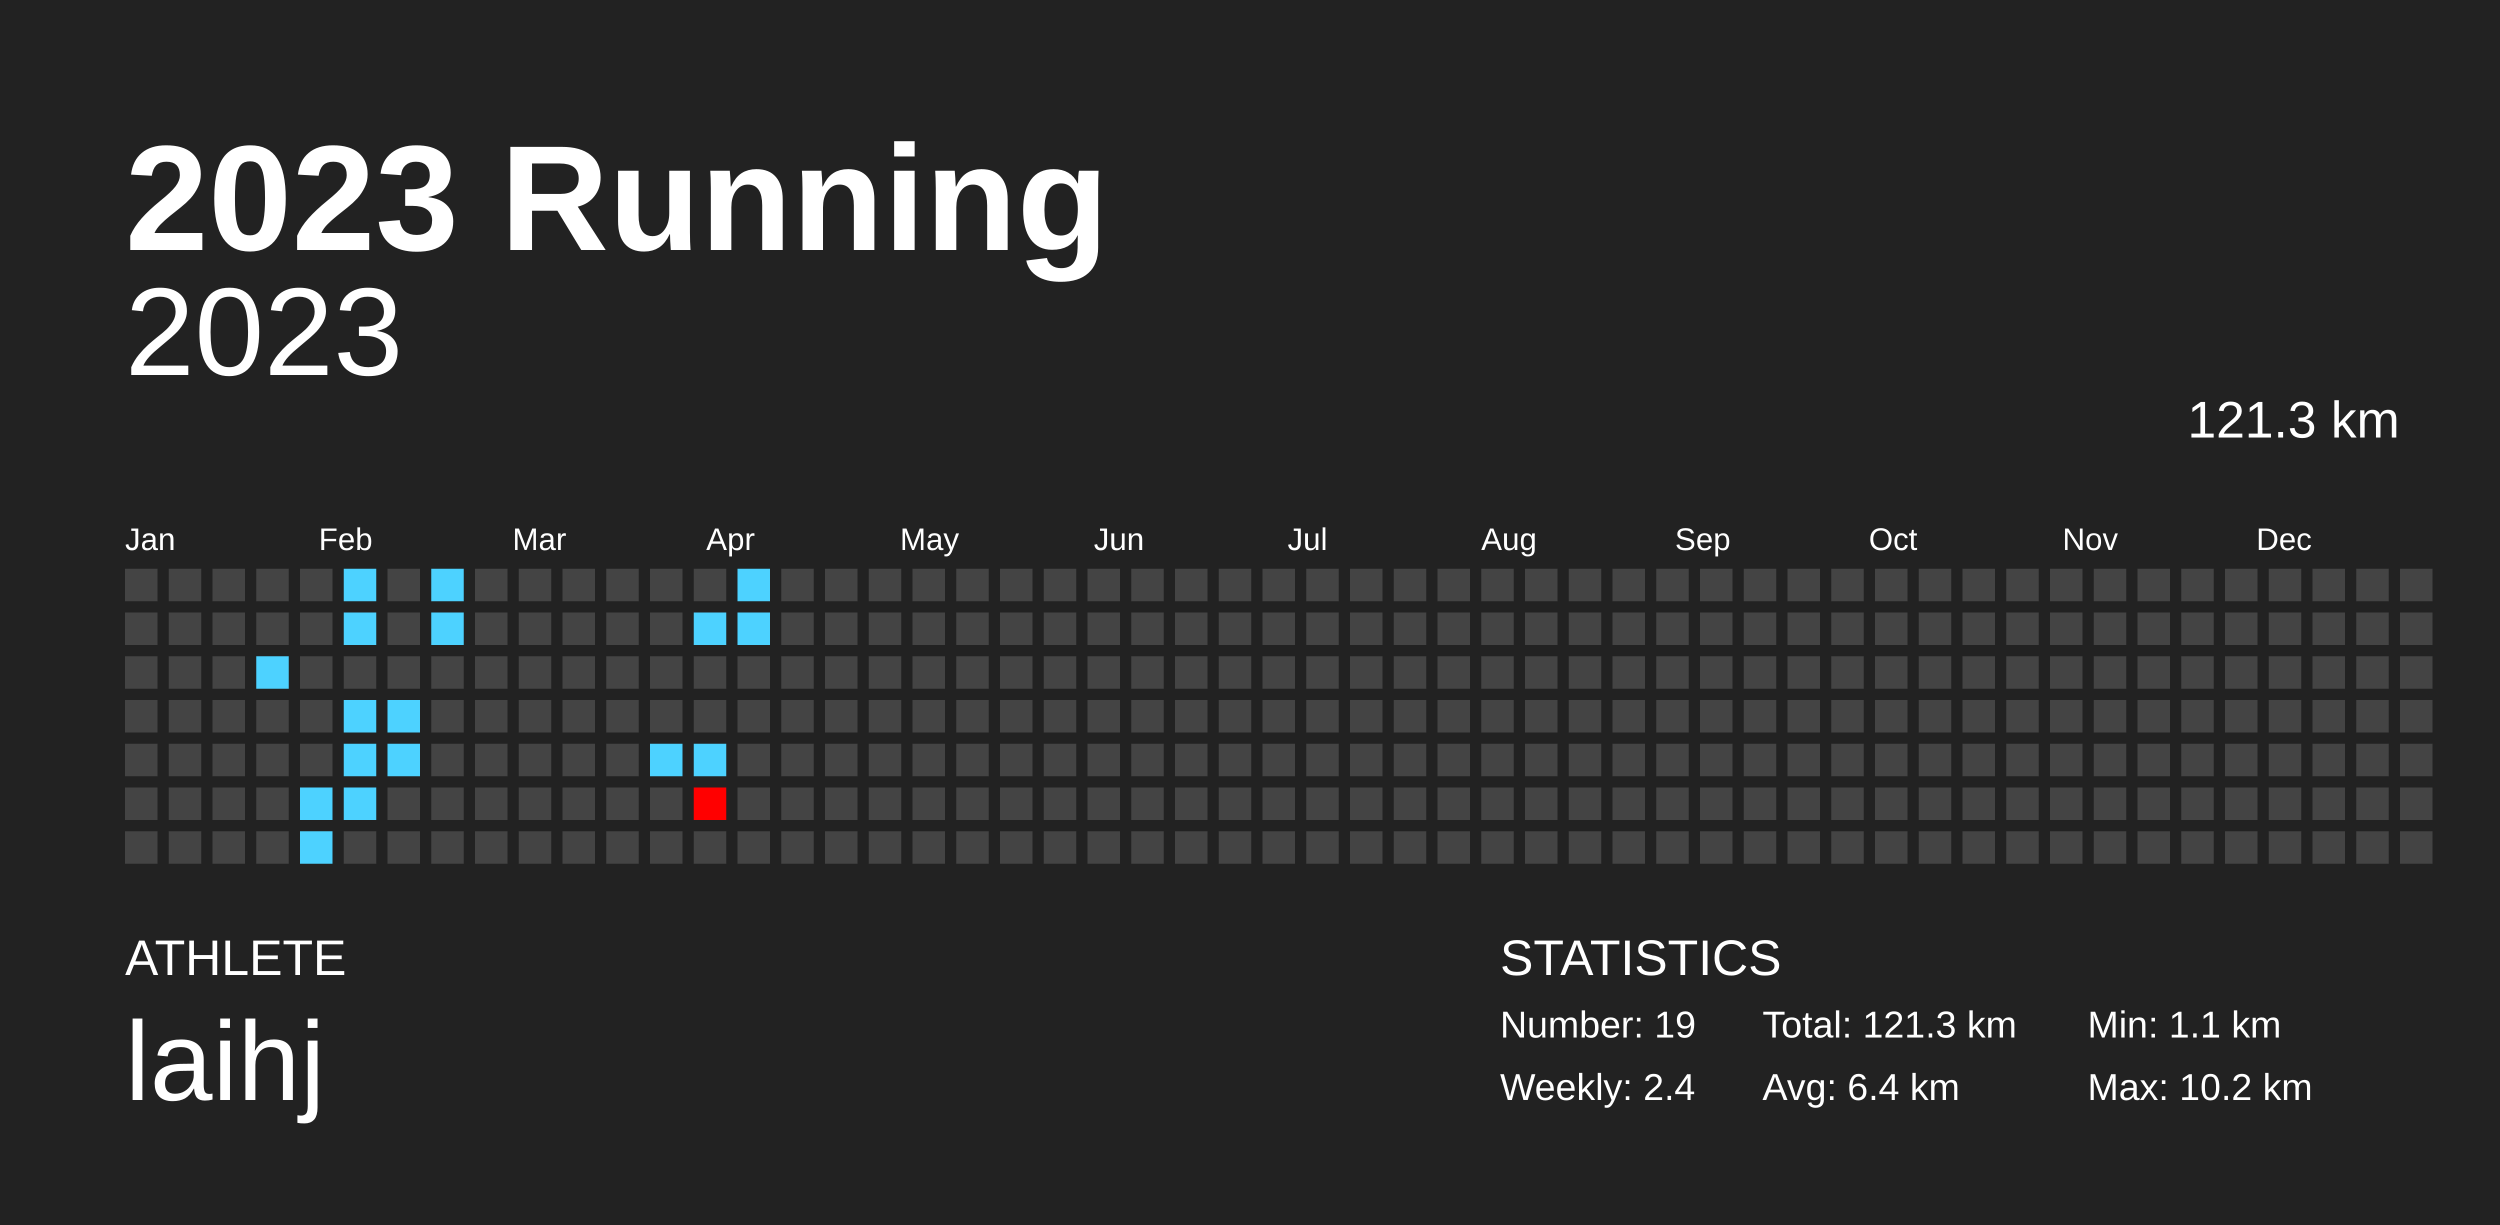
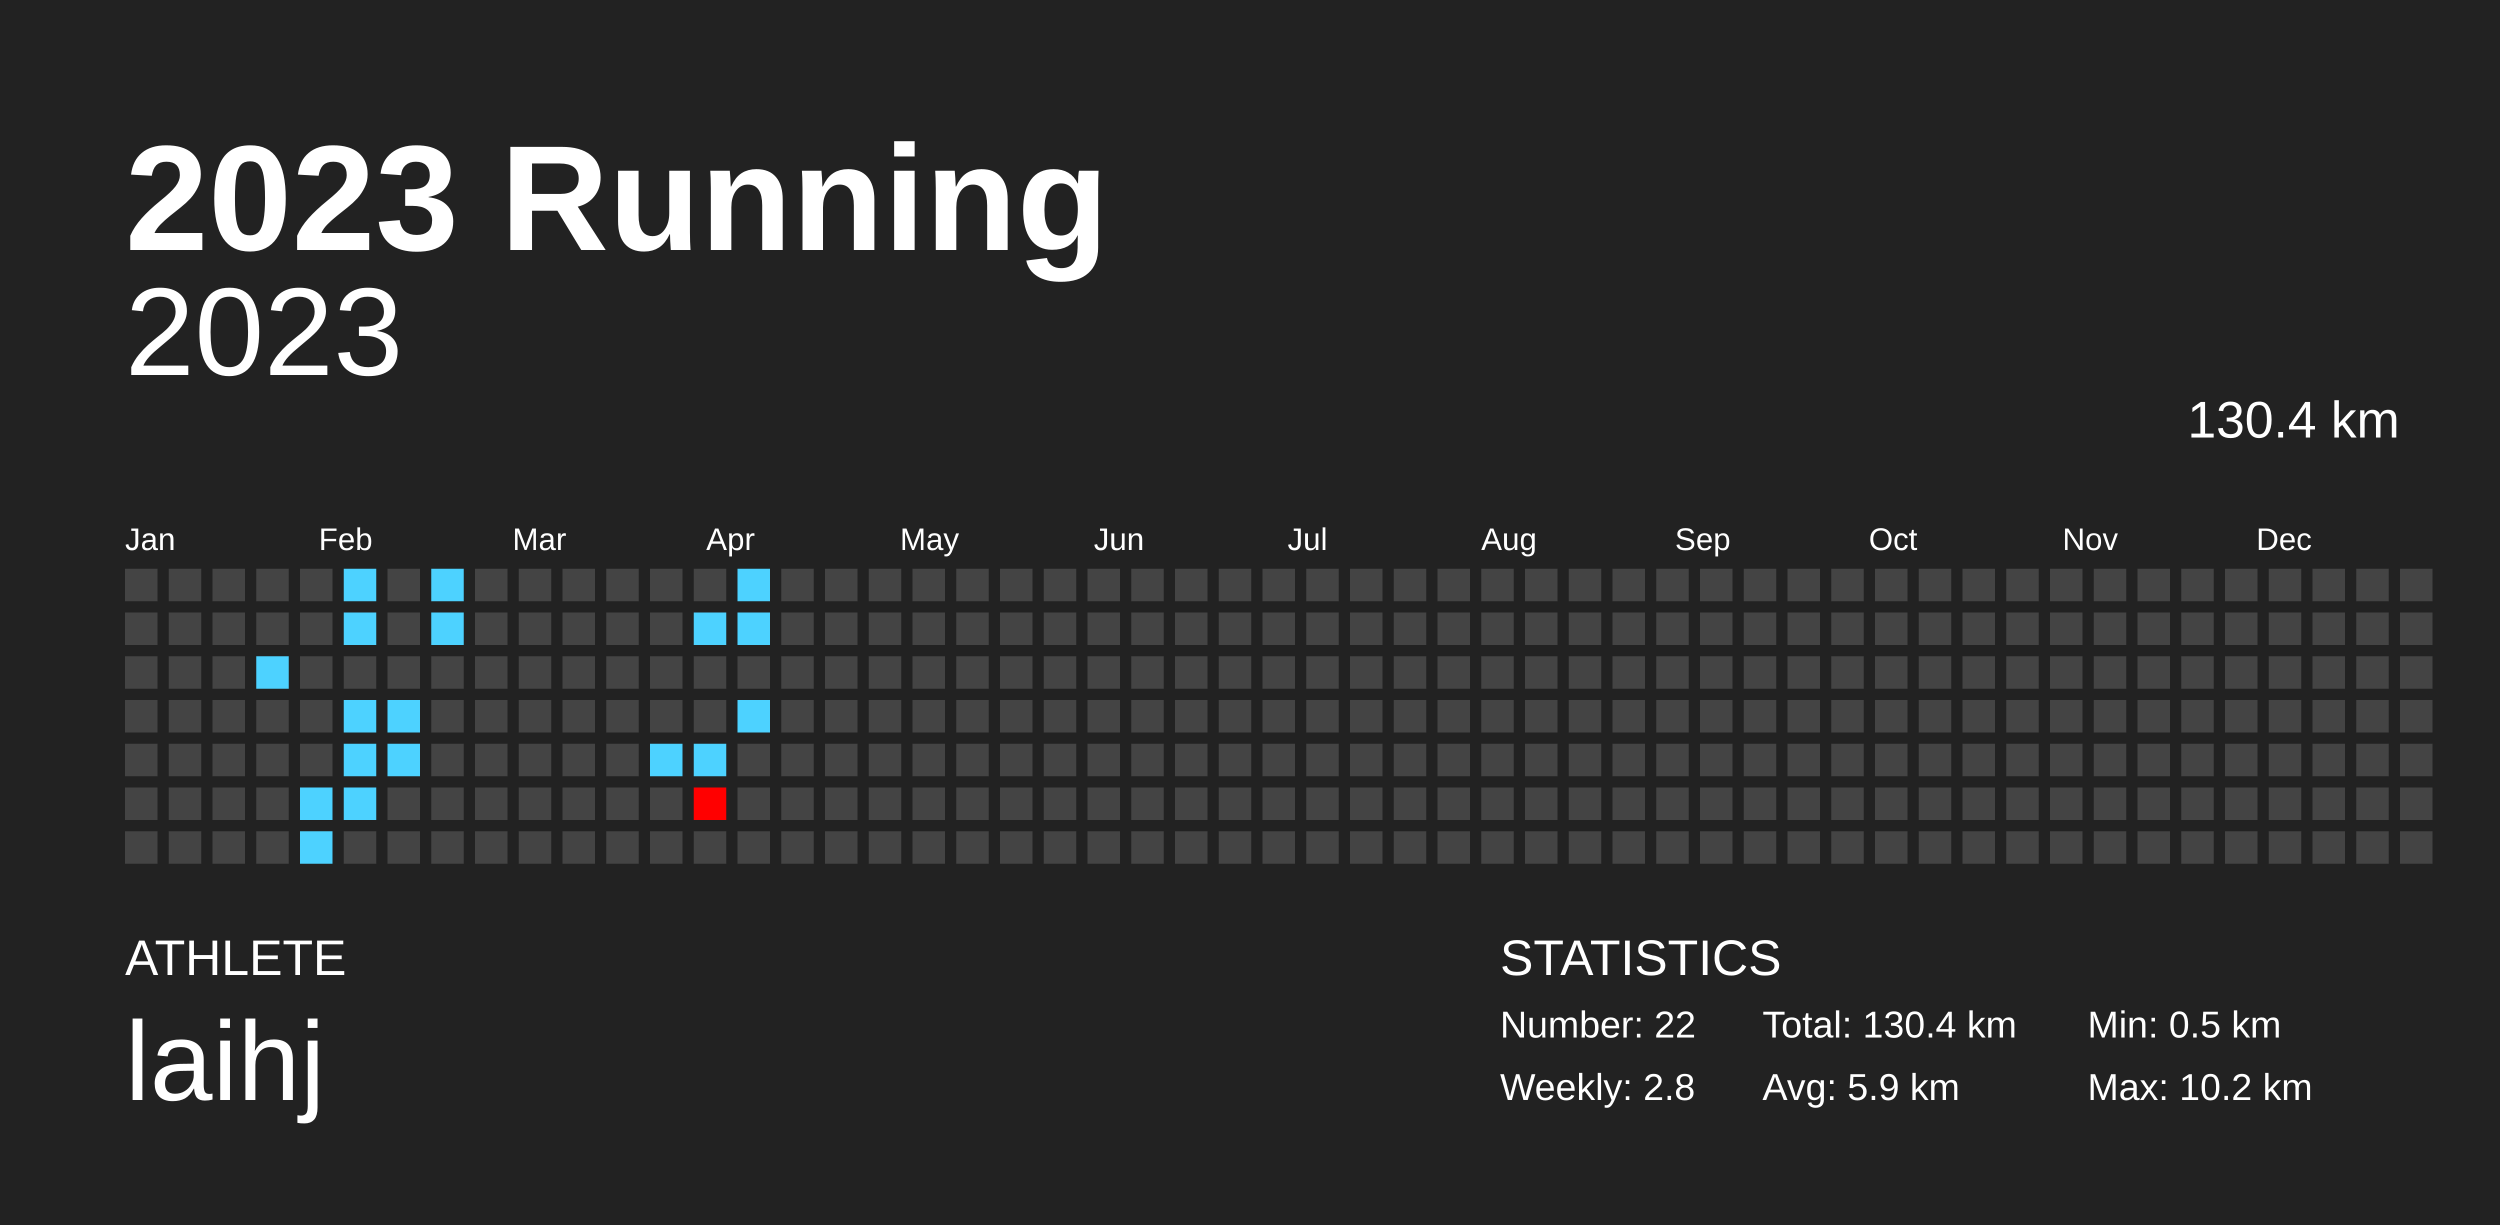
<svg xmlns="http://www.w3.org/2000/svg" baseProfile="full" height="98mm" version="1.1" viewBox="0,0,200,98" width="200mm">
  <defs />
  <rect fill="#222222" height="98" width="200" x="0" y="0" />
  <text fill="#FFFFFF" style="font-size:12px; font-family:Arial; font-weight:bold;" x="10" y="20">2023 Running</text>
  <text fill="#FFFFFF" style="font-size:4px; font-family:Arial" x="10" y="78">ATHLETE</text>
  <text fill="#FFFFFF" style="font-size:9px; font-family:Arial" x="10" y="88">laihj</text>
  <text fill="#FFFFFF" style="font-size:4px; font-family:Arial" x="120" y="78">STATISTICS</text>
-   <text fill="#FFFFFF" style="font-size:3px; font-family:Arial" x="120" y="83">Number: 19</text>
-   <text fill="#FFFFFF" style="font-size:3px; font-family:Arial" x="120" y="88">Weekly: 2.4</text>
-   <text fill="#FFFFFF" style="font-size:3px; font-family:Arial" x="141" y="83">Total: 121.3 km</text>
-   <text fill="#FFFFFF" style="font-size:3px; font-family:Arial" x="141" y="88">Avg: 6.4 km</text>
-   <text fill="#FFFFFF" style="font-size:3px; font-family:Arial" x="167" y="83">Min: 1.1 km</text>
+   <text fill="#FFFFFF" style="font-size:3px; font-family:Arial" x="120" y="83">Number: 22</text>
+   <text fill="#FFFFFF" style="font-size:3px; font-family:Arial" x="120" y="88">Weekly: 2.8</text>
+   <text fill="#FFFFFF" style="font-size:3px; font-family:Arial" x="141" y="83">Total: 130.4 km</text>
+   <text fill="#FFFFFF" style="font-size:3px; font-family:Arial" x="141" y="88">Avg: 5.9 km</text>
+   <text fill="#FFFFFF" style="font-size:3px; font-family:Arial" x="167" y="83">Min: 0.5 km</text>
  <text fill="#FFFFFF" style="font-size:3px; font-family:Arial" x="167" y="88">Max: 10.2 km</text>
  <text alignment-baseline="hanging" fill="#FFFFFF" style="font-size:10.0px; font-family:Arial;" x="10" y="30">2023</text>
-   <text alignment-baseline="hanging" fill="#FFFFFF" style="font-size:4.125px; font-family:Arial;" x="175" y="35">121.3 km</text>
+   <text alignment-baseline="hanging" fill="#FFFFFF" style="font-size:4.125px; font-family:Arial;" x="175" y="35">130.4 km</text>
  <text fill="#FFFFFF" style="font-size:2.5px; font-family:Arial" x="10.0" y="44">Jan</text>
  <text fill="#FFFFFF" style="font-size:2.5px; font-family:Arial" x="25.5" y="44">Feb</text>
  <text fill="#FFFFFF" style="font-size:2.5px; font-family:Arial" x="41.0" y="44">Mar</text>
  <text fill="#FFFFFF" style="font-size:2.5px; font-family:Arial" x="56.5" y="44">Apr</text>
  <text fill="#FFFFFF" style="font-size:2.5px; font-family:Arial" x="72.0" y="44">May</text>
  <text fill="#FFFFFF" style="font-size:2.5px; font-family:Arial" x="87.5" y="44">Jun</text>
  <text fill="#FFFFFF" style="font-size:2.5px; font-family:Arial" x="103.0" y="44">Jul</text>
  <text fill="#FFFFFF" style="font-size:2.5px; font-family:Arial" x="118.5" y="44">Aug</text>
  <text fill="#FFFFFF" style="font-size:2.5px; font-family:Arial" x="134.0" y="44">Sep</text>
  <text fill="#FFFFFF" style="font-size:2.5px; font-family:Arial" x="149.5" y="44">Oct</text>
  <text fill="#FFFFFF" style="font-size:2.5px; font-family:Arial" x="165.0" y="44">Nov</text>
  <text fill="#FFFFFF" style="font-size:2.5px; font-family:Arial" x="180.5" y="44">Dec</text>
  <rect fill="#444444" height="2.6" width="2.6" x="10.0" y="45.5" />
  <rect fill="#444444" height="2.6" width="2.6" x="10.0" y="49.0" />
  <rect fill="#444444" height="2.6" width="2.6" x="10.0" y="52.5" />
  <rect fill="#444444" height="2.6" width="2.6" x="10.0" y="56.0" />
  <rect fill="#444444" height="2.6" width="2.6" x="10.0" y="59.5" />
  <rect fill="#444444" height="2.6" width="2.6" x="10.0" y="63.0" />
  <rect fill="#444444" height="2.6" width="2.6" x="10.0" y="66.5" />
  <rect fill="#444444" height="2.6" width="2.6" x="13.5" y="45.5" />
  <rect fill="#444444" height="2.6" width="2.6" x="13.5" y="49.0" />
  <rect fill="#444444" height="2.6" width="2.6" x="13.5" y="52.5" />
  <rect fill="#444444" height="2.6" width="2.6" x="13.5" y="56.0" />
  <rect fill="#444444" height="2.6" width="2.6" x="13.5" y="59.5" />
  <rect fill="#444444" height="2.6" width="2.6" x="13.5" y="63.0" />
  <rect fill="#444444" height="2.6" width="2.6" x="13.5" y="66.5" />
  <rect fill="#444444" height="2.6" width="2.6" x="17.0" y="45.5" />
  <rect fill="#444444" height="2.6" width="2.6" x="17.0" y="49.0" />
  <rect fill="#444444" height="2.6" width="2.6" x="17.0" y="52.5" />
  <rect fill="#444444" height="2.6" width="2.6" x="17.0" y="56.0" />
  <rect fill="#444444" height="2.6" width="2.6" x="17.0" y="59.5" />
  <rect fill="#444444" height="2.6" width="2.6" x="17.0" y="63.0" />
  <rect fill="#444444" height="2.6" width="2.6" x="17.0" y="66.5" />
  <rect fill="#444444" height="2.6" width="2.6" x="20.5" y="45.5" />
  <rect fill="#444444" height="2.6" width="2.6" x="20.5" y="49.0" />
  <rect fill="#4dd2ff" height="2.6" width="2.6" x="20.5" y="52.5" />
  <rect fill="#444444" height="2.6" width="2.6" x="20.5" y="56.0" />
  <rect fill="#444444" height="2.6" width="2.6" x="20.5" y="59.5" />
  <rect fill="#444444" height="2.6" width="2.6" x="20.5" y="63.0" />
  <rect fill="#444444" height="2.6" width="2.6" x="20.5" y="66.5" />
  <rect fill="#444444" height="2.6" width="2.6" x="24.0" y="45.5" />
  <rect fill="#444444" height="2.6" width="2.6" x="24.0" y="49.0" />
  <rect fill="#444444" height="2.6" width="2.6" x="24.0" y="52.5" />
  <rect fill="#444444" height="2.6" width="2.6" x="24.0" y="56.0" />
  <rect fill="#444444" height="2.6" width="2.6" x="24.0" y="59.5" />
  <rect fill="#4dd2ff" height="2.6" width="2.6" x="24.0" y="63.0" />
  <rect fill="#4dd2ff" height="2.6" width="2.6" x="24.0" y="66.5" />
  <rect fill="#4dd2ff" height="2.6" width="2.6" x="27.5" y="45.5" />
  <rect fill="#4dd2ff" height="2.6" width="2.6" x="27.5" y="49.0" />
  <rect fill="#444444" height="2.6" width="2.6" x="27.5" y="52.5" />
  <rect fill="#4dd2ff" height="2.6" width="2.6" x="27.5" y="56.0" />
  <rect fill="#4dd2ff" height="2.6" width="2.6" x="27.5" y="59.5" />
  <rect fill="#4dd2ff" height="2.6" width="2.6" x="27.5" y="63.0" />
  <rect fill="#444444" height="2.6" width="2.6" x="27.5" y="66.5" />
  <rect fill="#444444" height="2.6" width="2.6" x="31.0" y="45.5" />
  <rect fill="#444444" height="2.6" width="2.6" x="31.0" y="49.0" />
  <rect fill="#444444" height="2.6" width="2.6" x="31.0" y="52.5" />
  <rect fill="#4dd2ff" height="2.6" width="2.6" x="31.0" y="56.0" />
  <rect fill="#4dd2ff" height="2.6" width="2.6" x="31.0" y="59.5" />
  <rect fill="#444444" height="2.6" width="2.6" x="31.0" y="63.0" />
  <rect fill="#444444" height="2.6" width="2.6" x="31.0" y="66.5" />
  <rect fill="#4dd2ff" height="2.6" width="2.6" x="34.5" y="45.5" />
  <rect fill="#4dd2ff" height="2.6" width="2.6" x="34.5" y="49.0" />
  <rect fill="#444444" height="2.6" width="2.6" x="34.5" y="52.5" />
  <rect fill="#444444" height="2.6" width="2.6" x="34.5" y="56.0" />
  <rect fill="#444444" height="2.6" width="2.6" x="34.5" y="59.5" />
  <rect fill="#444444" height="2.6" width="2.6" x="34.5" y="63.0" />
  <rect fill="#444444" height="2.6" width="2.6" x="34.5" y="66.5" />
  <rect fill="#444444" height="2.6" width="2.6" x="38.0" y="45.5" />
  <rect fill="#444444" height="2.6" width="2.6" x="38.0" y="49.0" />
  <rect fill="#444444" height="2.6" width="2.6" x="38.0" y="52.5" />
  <rect fill="#444444" height="2.6" width="2.6" x="38.0" y="56.0" />
  <rect fill="#444444" height="2.6" width="2.6" x="38.0" y="59.5" />
  <rect fill="#444444" height="2.6" width="2.6" x="38.0" y="63.0" />
  <rect fill="#444444" height="2.6" width="2.6" x="38.0" y="66.5" />
  <rect fill="#444444" height="2.6" width="2.6" x="41.5" y="45.5" />
  <rect fill="#444444" height="2.6" width="2.6" x="41.5" y="49.0" />
  <rect fill="#444444" height="2.6" width="2.6" x="41.5" y="52.5" />
  <rect fill="#444444" height="2.6" width="2.6" x="41.5" y="56.0" />
  <rect fill="#444444" height="2.6" width="2.6" x="41.5" y="59.5" />
  <rect fill="#444444" height="2.6" width="2.6" x="41.5" y="63.0" />
  <rect fill="#444444" height="2.6" width="2.6" x="41.5" y="66.5" />
  <rect fill="#444444" height="2.6" width="2.6" x="45.0" y="45.5" />
  <rect fill="#444444" height="2.6" width="2.6" x="45.0" y="49.0" />
  <rect fill="#444444" height="2.6" width="2.6" x="45.0" y="52.5" />
  <rect fill="#444444" height="2.6" width="2.6" x="45.0" y="56.0" />
  <rect fill="#444444" height="2.6" width="2.6" x="45.0" y="59.5" />
  <rect fill="#444444" height="2.6" width="2.6" x="45.0" y="63.0" />
  <rect fill="#444444" height="2.6" width="2.6" x="45.0" y="66.5" />
  <rect fill="#444444" height="2.6" width="2.6" x="48.5" y="45.5" />
  <rect fill="#444444" height="2.6" width="2.6" x="48.5" y="49.0" />
  <rect fill="#444444" height="2.6" width="2.6" x="48.5" y="52.5" />
  <rect fill="#444444" height="2.6" width="2.6" x="48.5" y="56.0" />
  <rect fill="#444444" height="2.6" width="2.6" x="48.5" y="59.5" />
  <rect fill="#444444" height="2.6" width="2.6" x="48.5" y="63.0" />
  <rect fill="#444444" height="2.6" width="2.6" x="48.5" y="66.5" />
  <rect fill="#444444" height="2.6" width="2.6" x="52.0" y="45.5" />
  <rect fill="#444444" height="2.6" width="2.6" x="52.0" y="49.0" />
  <rect fill="#444444" height="2.6" width="2.6" x="52.0" y="52.5" />
  <rect fill="#444444" height="2.6" width="2.6" x="52.0" y="56.0" />
  <rect fill="#4dd2ff" height="2.6" width="2.6" x="52.0" y="59.5" />
  <rect fill="#444444" height="2.6" width="2.6" x="52.0" y="63.0" />
  <rect fill="#444444" height="2.6" width="2.6" x="52.0" y="66.5" />
  <rect fill="#444444" height="2.6" width="2.6" x="55.5" y="45.5" />
  <rect fill="#4dd2ff" height="2.6" width="2.6" x="55.5" y="49.0" />
  <rect fill="#444444" height="2.6" width="2.6" x="55.5" y="52.5" />
  <rect fill="#444444" height="2.6" width="2.6" x="55.5" y="56.0" />
  <rect fill="#4dd2ff" height="2.6" width="2.6" x="55.5" y="59.5" />
  <rect fill="#ff0000" height="2.6" width="2.6" x="55.5" y="63.0" />
  <rect fill="#444444" height="2.6" width="2.6" x="55.5" y="66.5" />
  <rect fill="#4dd2ff" height="2.6" width="2.6" x="59.0" y="45.5" />
  <rect fill="#4dd2ff" height="2.6" width="2.6" x="59.0" y="49.0" />
  <rect fill="#444444" height="2.6" width="2.6" x="59.0" y="52.5" />
-   <rect fill="#444444" height="2.6" width="2.6" x="59.0" y="56.0" />
+   <rect fill="#4dd2ff" height="2.6" width="2.6" x="59.0" y="56.0" />
  <rect fill="#444444" height="2.6" width="2.6" x="59.0" y="59.5" />
  <rect fill="#444444" height="2.6" width="2.6" x="59.0" y="63.0" />
  <rect fill="#444444" height="2.6" width="2.6" x="59.0" y="66.5" />
  <rect fill="#444444" height="2.6" width="2.6" x="62.5" y="45.5" />
  <rect fill="#444444" height="2.6" width="2.6" x="62.5" y="49.0" />
  <rect fill="#444444" height="2.6" width="2.6" x="62.5" y="52.5" />
  <rect fill="#444444" height="2.6" width="2.6" x="62.5" y="56.0" />
  <rect fill="#444444" height="2.6" width="2.6" x="62.5" y="59.5" />
  <rect fill="#444444" height="2.6" width="2.6" x="62.5" y="63.0" />
  <rect fill="#444444" height="2.6" width="2.6" x="62.5" y="66.5" />
  <rect fill="#444444" height="2.6" width="2.6" x="66.0" y="45.5" />
  <rect fill="#444444" height="2.6" width="2.6" x="66.0" y="49.0" />
  <rect fill="#444444" height="2.6" width="2.6" x="66.0" y="52.5" />
  <rect fill="#444444" height="2.6" width="2.6" x="66.0" y="56.0" />
  <rect fill="#444444" height="2.6" width="2.6" x="66.0" y="59.5" />
  <rect fill="#444444" height="2.6" width="2.6" x="66.0" y="63.0" />
  <rect fill="#444444" height="2.6" width="2.6" x="66.0" y="66.5" />
  <rect fill="#444444" height="2.6" width="2.6" x="69.5" y="45.5" />
  <rect fill="#444444" height="2.6" width="2.6" x="69.5" y="49.0" />
  <rect fill="#444444" height="2.6" width="2.6" x="69.5" y="52.5" />
  <rect fill="#444444" height="2.6" width="2.6" x="69.5" y="56.0" />
  <rect fill="#444444" height="2.6" width="2.6" x="69.5" y="59.5" />
  <rect fill="#444444" height="2.6" width="2.6" x="69.5" y="63.0" />
  <rect fill="#444444" height="2.6" width="2.6" x="69.5" y="66.5" />
  <rect fill="#444444" height="2.6" width="2.6" x="73.0" y="45.5" />
  <rect fill="#444444" height="2.6" width="2.6" x="73.0" y="49.0" />
  <rect fill="#444444" height="2.6" width="2.6" x="73.0" y="52.5" />
  <rect fill="#444444" height="2.6" width="2.6" x="73.0" y="56.0" />
  <rect fill="#444444" height="2.6" width="2.6" x="73.0" y="59.5" />
  <rect fill="#444444" height="2.6" width="2.6" x="73.0" y="63.0" />
  <rect fill="#444444" height="2.6" width="2.6" x="73.0" y="66.5" />
  <rect fill="#444444" height="2.6" width="2.6" x="76.5" y="45.5" />
  <rect fill="#444444" height="2.6" width="2.6" x="76.5" y="49.0" />
  <rect fill="#444444" height="2.6" width="2.6" x="76.5" y="52.5" />
  <rect fill="#444444" height="2.6" width="2.6" x="76.5" y="56.0" />
  <rect fill="#444444" height="2.6" width="2.6" x="76.5" y="59.5" />
  <rect fill="#444444" height="2.6" width="2.6" x="76.5" y="63.0" />
  <rect fill="#444444" height="2.6" width="2.6" x="76.5" y="66.5" />
  <rect fill="#444444" height="2.6" width="2.6" x="80.0" y="45.5" />
  <rect fill="#444444" height="2.6" width="2.6" x="80.0" y="49.0" />
  <rect fill="#444444" height="2.6" width="2.6" x="80.0" y="52.5" />
  <rect fill="#444444" height="2.6" width="2.6" x="80.0" y="56.0" />
  <rect fill="#444444" height="2.6" width="2.6" x="80.0" y="59.5" />
  <rect fill="#444444" height="2.6" width="2.6" x="80.0" y="63.0" />
  <rect fill="#444444" height="2.6" width="2.6" x="80.0" y="66.5" />
  <rect fill="#444444" height="2.6" width="2.6" x="83.5" y="45.5" />
  <rect fill="#444444" height="2.6" width="2.6" x="83.5" y="49.0" />
  <rect fill="#444444" height="2.6" width="2.6" x="83.5" y="52.5" />
  <rect fill="#444444" height="2.6" width="2.6" x="83.5" y="56.0" />
  <rect fill="#444444" height="2.6" width="2.6" x="83.5" y="59.5" />
  <rect fill="#444444" height="2.6" width="2.6" x="83.5" y="63.0" />
  <rect fill="#444444" height="2.6" width="2.6" x="83.5" y="66.5" />
  <rect fill="#444444" height="2.6" width="2.6" x="87.0" y="45.5" />
  <rect fill="#444444" height="2.6" width="2.6" x="87.0" y="49.0" />
  <rect fill="#444444" height="2.6" width="2.6" x="87.0" y="52.5" />
  <rect fill="#444444" height="2.6" width="2.6" x="87.0" y="56.0" />
  <rect fill="#444444" height="2.6" width="2.6" x="87.0" y="59.5" />
  <rect fill="#444444" height="2.6" width="2.6" x="87.0" y="63.0" />
  <rect fill="#444444" height="2.6" width="2.6" x="87.0" y="66.5" />
  <rect fill="#444444" height="2.6" width="2.6" x="90.5" y="45.5" />
  <rect fill="#444444" height="2.6" width="2.6" x="90.5" y="49.0" />
  <rect fill="#444444" height="2.6" width="2.6" x="90.5" y="52.5" />
  <rect fill="#444444" height="2.6" width="2.6" x="90.5" y="56.0" />
  <rect fill="#444444" height="2.6" width="2.6" x="90.5" y="59.5" />
  <rect fill="#444444" height="2.6" width="2.6" x="90.5" y="63.0" />
  <rect fill="#444444" height="2.6" width="2.6" x="90.5" y="66.5" />
  <rect fill="#444444" height="2.6" width="2.6" x="94.0" y="45.5" />
  <rect fill="#444444" height="2.6" width="2.6" x="94.0" y="49.0" />
  <rect fill="#444444" height="2.6" width="2.6" x="94.0" y="52.5" />
  <rect fill="#444444" height="2.6" width="2.6" x="94.0" y="56.0" />
  <rect fill="#444444" height="2.6" width="2.6" x="94.0" y="59.5" />
  <rect fill="#444444" height="2.6" width="2.6" x="94.0" y="63.0" />
  <rect fill="#444444" height="2.6" width="2.6" x="94.0" y="66.5" />
  <rect fill="#444444" height="2.6" width="2.6" x="97.5" y="45.5" />
  <rect fill="#444444" height="2.6" width="2.6" x="97.5" y="49.0" />
  <rect fill="#444444" height="2.6" width="2.6" x="97.5" y="52.5" />
  <rect fill="#444444" height="2.6" width="2.6" x="97.5" y="56.0" />
  <rect fill="#444444" height="2.6" width="2.6" x="97.5" y="59.5" />
  <rect fill="#444444" height="2.6" width="2.6" x="97.5" y="63.0" />
  <rect fill="#444444" height="2.6" width="2.6" x="97.5" y="66.5" />
  <rect fill="#444444" height="2.6" width="2.6" x="101.0" y="45.5" />
  <rect fill="#444444" height="2.6" width="2.6" x="101.0" y="49.0" />
  <rect fill="#444444" height="2.6" width="2.6" x="101.0" y="52.5" />
  <rect fill="#444444" height="2.6" width="2.6" x="101.0" y="56.0" />
  <rect fill="#444444" height="2.6" width="2.6" x="101.0" y="59.5" />
  <rect fill="#444444" height="2.6" width="2.6" x="101.0" y="63.0" />
  <rect fill="#444444" height="2.6" width="2.6" x="101.0" y="66.5" />
  <rect fill="#444444" height="2.6" width="2.6" x="104.5" y="45.5" />
  <rect fill="#444444" height="2.6" width="2.6" x="104.5" y="49.0" />
  <rect fill="#444444" height="2.6" width="2.6" x="104.5" y="52.5" />
  <rect fill="#444444" height="2.6" width="2.6" x="104.5" y="56.0" />
  <rect fill="#444444" height="2.6" width="2.6" x="104.5" y="59.5" />
  <rect fill="#444444" height="2.6" width="2.6" x="104.5" y="63.0" />
  <rect fill="#444444" height="2.6" width="2.6" x="104.5" y="66.5" />
  <rect fill="#444444" height="2.6" width="2.6" x="108.0" y="45.5" />
  <rect fill="#444444" height="2.6" width="2.6" x="108.0" y="49.0" />
  <rect fill="#444444" height="2.6" width="2.6" x="108.0" y="52.5" />
  <rect fill="#444444" height="2.6" width="2.6" x="108.0" y="56.0" />
  <rect fill="#444444" height="2.6" width="2.6" x="108.0" y="59.5" />
  <rect fill="#444444" height="2.6" width="2.6" x="108.0" y="63.0" />
  <rect fill="#444444" height="2.6" width="2.6" x="108.0" y="66.5" />
  <rect fill="#444444" height="2.6" width="2.6" x="111.5" y="45.5" />
  <rect fill="#444444" height="2.6" width="2.6" x="111.5" y="49.0" />
  <rect fill="#444444" height="2.6" width="2.6" x="111.5" y="52.5" />
  <rect fill="#444444" height="2.6" width="2.6" x="111.5" y="56.0" />
  <rect fill="#444444" height="2.6" width="2.6" x="111.5" y="59.5" />
  <rect fill="#444444" height="2.6" width="2.6" x="111.5" y="63.0" />
  <rect fill="#444444" height="2.6" width="2.6" x="111.5" y="66.5" />
  <rect fill="#444444" height="2.6" width="2.6" x="115.0" y="45.5" />
  <rect fill="#444444" height="2.6" width="2.6" x="115.0" y="49.0" />
  <rect fill="#444444" height="2.6" width="2.6" x="115.0" y="52.5" />
  <rect fill="#444444" height="2.6" width="2.6" x="115.0" y="56.0" />
  <rect fill="#444444" height="2.6" width="2.6" x="115.0" y="59.5" />
  <rect fill="#444444" height="2.6" width="2.6" x="115.0" y="63.0" />
  <rect fill="#444444" height="2.6" width="2.6" x="115.0" y="66.5" />
  <rect fill="#444444" height="2.6" width="2.6" x="118.5" y="45.5" />
  <rect fill="#444444" height="2.6" width="2.6" x="118.5" y="49.0" />
  <rect fill="#444444" height="2.6" width="2.6" x="118.5" y="52.5" />
  <rect fill="#444444" height="2.6" width="2.6" x="118.5" y="56.0" />
  <rect fill="#444444" height="2.6" width="2.6" x="118.5" y="59.5" />
  <rect fill="#444444" height="2.6" width="2.6" x="118.5" y="63.0" />
  <rect fill="#444444" height="2.6" width="2.6" x="118.5" y="66.5" />
  <rect fill="#444444" height="2.6" width="2.6" x="122.0" y="45.5" />
  <rect fill="#444444" height="2.6" width="2.6" x="122.0" y="49.0" />
  <rect fill="#444444" height="2.6" width="2.6" x="122.0" y="52.5" />
  <rect fill="#444444" height="2.6" width="2.6" x="122.0" y="56.0" />
  <rect fill="#444444" height="2.6" width="2.6" x="122.0" y="59.5" />
  <rect fill="#444444" height="2.6" width="2.6" x="122.0" y="63.0" />
  <rect fill="#444444" height="2.6" width="2.6" x="122.0" y="66.5" />
  <rect fill="#444444" height="2.6" width="2.6" x="125.5" y="45.5" />
  <rect fill="#444444" height="2.6" width="2.6" x="125.5" y="49.0" />
  <rect fill="#444444" height="2.6" width="2.6" x="125.5" y="52.5" />
  <rect fill="#444444" height="2.6" width="2.6" x="125.5" y="56.0" />
  <rect fill="#444444" height="2.6" width="2.6" x="125.5" y="59.5" />
  <rect fill="#444444" height="2.6" width="2.6" x="125.5" y="63.0" />
  <rect fill="#444444" height="2.6" width="2.6" x="125.5" y="66.5" />
  <rect fill="#444444" height="2.6" width="2.6" x="129.0" y="45.5" />
  <rect fill="#444444" height="2.6" width="2.6" x="129.0" y="49.0" />
  <rect fill="#444444" height="2.6" width="2.6" x="129.0" y="52.5" />
  <rect fill="#444444" height="2.6" width="2.6" x="129.0" y="56.0" />
  <rect fill="#444444" height="2.6" width="2.6" x="129.0" y="59.5" />
  <rect fill="#444444" height="2.6" width="2.6" x="129.0" y="63.0" />
  <rect fill="#444444" height="2.6" width="2.6" x="129.0" y="66.5" />
  <rect fill="#444444" height="2.6" width="2.6" x="132.5" y="45.5" />
  <rect fill="#444444" height="2.6" width="2.6" x="132.5" y="49.0" />
  <rect fill="#444444" height="2.6" width="2.6" x="132.5" y="52.5" />
  <rect fill="#444444" height="2.6" width="2.6" x="132.5" y="56.0" />
  <rect fill="#444444" height="2.6" width="2.6" x="132.5" y="59.5" />
  <rect fill="#444444" height="2.6" width="2.6" x="132.5" y="63.0" />
  <rect fill="#444444" height="2.6" width="2.6" x="132.5" y="66.5" />
  <rect fill="#444444" height="2.6" width="2.6" x="136.0" y="45.5" />
  <rect fill="#444444" height="2.6" width="2.6" x="136.0" y="49.0" />
  <rect fill="#444444" height="2.6" width="2.6" x="136.0" y="52.5" />
  <rect fill="#444444" height="2.6" width="2.6" x="136.0" y="56.0" />
  <rect fill="#444444" height="2.6" width="2.6" x="136.0" y="59.5" />
  <rect fill="#444444" height="2.6" width="2.6" x="136.0" y="63.0" />
  <rect fill="#444444" height="2.6" width="2.6" x="136.0" y="66.5" />
  <rect fill="#444444" height="2.6" width="2.6" x="139.5" y="45.5" />
  <rect fill="#444444" height="2.6" width="2.6" x="139.5" y="49.0" />
  <rect fill="#444444" height="2.6" width="2.6" x="139.5" y="52.5" />
  <rect fill="#444444" height="2.6" width="2.6" x="139.5" y="56.0" />
  <rect fill="#444444" height="2.6" width="2.6" x="139.5" y="59.5" />
  <rect fill="#444444" height="2.6" width="2.6" x="139.5" y="63.0" />
  <rect fill="#444444" height="2.6" width="2.6" x="139.5" y="66.5" />
  <rect fill="#444444" height="2.6" width="2.6" x="143.0" y="45.5" />
  <rect fill="#444444" height="2.6" width="2.6" x="143.0" y="49.0" />
  <rect fill="#444444" height="2.6" width="2.6" x="143.0" y="52.5" />
  <rect fill="#444444" height="2.6" width="2.6" x="143.0" y="56.0" />
  <rect fill="#444444" height="2.6" width="2.6" x="143.0" y="59.5" />
  <rect fill="#444444" height="2.6" width="2.6" x="143.0" y="63.0" />
  <rect fill="#444444" height="2.6" width="2.6" x="143.0" y="66.5" />
  <rect fill="#444444" height="2.6" width="2.6" x="146.5" y="45.5" />
  <rect fill="#444444" height="2.6" width="2.6" x="146.5" y="49.0" />
  <rect fill="#444444" height="2.6" width="2.6" x="146.5" y="52.5" />
  <rect fill="#444444" height="2.6" width="2.6" x="146.5" y="56.0" />
  <rect fill="#444444" height="2.6" width="2.6" x="146.5" y="59.5" />
  <rect fill="#444444" height="2.6" width="2.6" x="146.5" y="63.0" />
  <rect fill="#444444" height="2.6" width="2.6" x="146.5" y="66.5" />
  <rect fill="#444444" height="2.6" width="2.6" x="150.0" y="45.5" />
  <rect fill="#444444" height="2.6" width="2.6" x="150.0" y="49.0" />
  <rect fill="#444444" height="2.6" width="2.6" x="150.0" y="52.5" />
  <rect fill="#444444" height="2.6" width="2.6" x="150.0" y="56.0" />
  <rect fill="#444444" height="2.6" width="2.6" x="150.0" y="59.5" />
  <rect fill="#444444" height="2.6" width="2.6" x="150.0" y="63.0" />
  <rect fill="#444444" height="2.6" width="2.6" x="150.0" y="66.5" />
  <rect fill="#444444" height="2.6" width="2.6" x="153.5" y="45.5" />
  <rect fill="#444444" height="2.6" width="2.6" x="153.5" y="49.0" />
  <rect fill="#444444" height="2.6" width="2.6" x="153.5" y="52.5" />
  <rect fill="#444444" height="2.6" width="2.6" x="153.5" y="56.0" />
  <rect fill="#444444" height="2.6" width="2.6" x="153.5" y="59.5" />
  <rect fill="#444444" height="2.6" width="2.6" x="153.5" y="63.0" />
  <rect fill="#444444" height="2.6" width="2.6" x="153.5" y="66.5" />
  <rect fill="#444444" height="2.6" width="2.6" x="157.0" y="45.5" />
  <rect fill="#444444" height="2.6" width="2.6" x="157.0" y="49.0" />
  <rect fill="#444444" height="2.6" width="2.6" x="157.0" y="52.5" />
  <rect fill="#444444" height="2.6" width="2.6" x="157.0" y="56.0" />
  <rect fill="#444444" height="2.6" width="2.6" x="157.0" y="59.5" />
  <rect fill="#444444" height="2.6" width="2.6" x="157.0" y="63.0" />
  <rect fill="#444444" height="2.6" width="2.6" x="157.0" y="66.5" />
  <rect fill="#444444" height="2.6" width="2.6" x="160.5" y="45.5" />
  <rect fill="#444444" height="2.6" width="2.6" x="160.5" y="49.0" />
  <rect fill="#444444" height="2.6" width="2.6" x="160.5" y="52.5" />
  <rect fill="#444444" height="2.6" width="2.6" x="160.5" y="56.0" />
  <rect fill="#444444" height="2.6" width="2.6" x="160.5" y="59.5" />
  <rect fill="#444444" height="2.6" width="2.6" x="160.5" y="63.0" />
  <rect fill="#444444" height="2.6" width="2.6" x="160.5" y="66.5" />
  <rect fill="#444444" height="2.6" width="2.6" x="164.0" y="45.5" />
  <rect fill="#444444" height="2.6" width="2.6" x="164.0" y="49.0" />
  <rect fill="#444444" height="2.6" width="2.6" x="164.0" y="52.5" />
  <rect fill="#444444" height="2.6" width="2.6" x="164.0" y="56.0" />
  <rect fill="#444444" height="2.6" width="2.6" x="164.0" y="59.5" />
  <rect fill="#444444" height="2.6" width="2.6" x="164.0" y="63.0" />
  <rect fill="#444444" height="2.6" width="2.6" x="164.0" y="66.5" />
  <rect fill="#444444" height="2.6" width="2.6" x="167.5" y="45.5" />
  <rect fill="#444444" height="2.6" width="2.6" x="167.5" y="49.0" />
  <rect fill="#444444" height="2.6" width="2.6" x="167.5" y="52.5" />
  <rect fill="#444444" height="2.6" width="2.6" x="167.5" y="56.0" />
  <rect fill="#444444" height="2.6" width="2.6" x="167.5" y="59.5" />
  <rect fill="#444444" height="2.6" width="2.6" x="167.5" y="63.0" />
  <rect fill="#444444" height="2.6" width="2.6" x="167.5" y="66.5" />
  <rect fill="#444444" height="2.6" width="2.6" x="171.0" y="45.5" />
  <rect fill="#444444" height="2.6" width="2.6" x="171.0" y="49.0" />
  <rect fill="#444444" height="2.6" width="2.6" x="171.0" y="52.5" />
  <rect fill="#444444" height="2.6" width="2.6" x="171.0" y="56.0" />
  <rect fill="#444444" height="2.6" width="2.6" x="171.0" y="59.5" />
  <rect fill="#444444" height="2.6" width="2.6" x="171.0" y="63.0" />
  <rect fill="#444444" height="2.6" width="2.6" x="171.0" y="66.5" />
  <rect fill="#444444" height="2.6" width="2.6" x="174.5" y="45.5" />
  <rect fill="#444444" height="2.6" width="2.6" x="174.5" y="49.0" />
  <rect fill="#444444" height="2.6" width="2.6" x="174.5" y="52.5" />
  <rect fill="#444444" height="2.6" width="2.6" x="174.5" y="56.0" />
  <rect fill="#444444" height="2.6" width="2.6" x="174.5" y="59.5" />
  <rect fill="#444444" height="2.6" width="2.6" x="174.5" y="63.0" />
  <rect fill="#444444" height="2.6" width="2.6" x="174.5" y="66.5" />
  <rect fill="#444444" height="2.6" width="2.6" x="178.0" y="45.5" />
  <rect fill="#444444" height="2.6" width="2.6" x="178.0" y="49.0" />
  <rect fill="#444444" height="2.6" width="2.6" x="178.0" y="52.5" />
  <rect fill="#444444" height="2.6" width="2.6" x="178.0" y="56.0" />
  <rect fill="#444444" height="2.6" width="2.6" x="178.0" y="59.5" />
  <rect fill="#444444" height="2.6" width="2.6" x="178.0" y="63.0" />
  <rect fill="#444444" height="2.6" width="2.6" x="178.0" y="66.5" />
  <rect fill="#444444" height="2.6" width="2.6" x="181.5" y="45.5" />
  <rect fill="#444444" height="2.6" width="2.6" x="181.5" y="49.0" />
  <rect fill="#444444" height="2.6" width="2.6" x="181.5" y="52.5" />
  <rect fill="#444444" height="2.6" width="2.6" x="181.5" y="56.0" />
  <rect fill="#444444" height="2.6" width="2.6" x="181.5" y="59.5" />
  <rect fill="#444444" height="2.6" width="2.6" x="181.5" y="63.0" />
  <rect fill="#444444" height="2.6" width="2.6" x="181.5" y="66.5" />
  <rect fill="#444444" height="2.6" width="2.6" x="185.0" y="45.5" />
  <rect fill="#444444" height="2.6" width="2.6" x="185.0" y="49.0" />
  <rect fill="#444444" height="2.6" width="2.6" x="185.0" y="52.5" />
  <rect fill="#444444" height="2.6" width="2.6" x="185.0" y="56.0" />
  <rect fill="#444444" height="2.6" width="2.6" x="185.0" y="59.5" />
  <rect fill="#444444" height="2.6" width="2.6" x="185.0" y="63.0" />
  <rect fill="#444444" height="2.6" width="2.6" x="185.0" y="66.5" />
  <rect fill="#444444" height="2.6" width="2.6" x="188.5" y="45.5" />
  <rect fill="#444444" height="2.6" width="2.6" x="188.5" y="49.0" />
  <rect fill="#444444" height="2.6" width="2.6" x="188.5" y="52.5" />
  <rect fill="#444444" height="2.6" width="2.6" x="188.5" y="56.0" />
  <rect fill="#444444" height="2.6" width="2.6" x="188.5" y="59.5" />
  <rect fill="#444444" height="2.6" width="2.6" x="188.5" y="63.0" />
  <rect fill="#444444" height="2.6" width="2.6" x="188.5" y="66.5" />
  <rect fill="#444444" height="2.6" width="2.6" x="192.0" y="45.5" />
  <rect fill="#444444" height="2.6" width="2.6" x="192.0" y="49.0" />
  <rect fill="#444444" height="2.6" width="2.6" x="192.0" y="52.5" />
  <rect fill="#444444" height="2.6" width="2.6" x="192.0" y="56.0" />
  <rect fill="#444444" height="2.6" width="2.6" x="192.0" y="59.5" />
  <rect fill="#444444" height="2.6" width="2.6" x="192.0" y="63.0" />
  <rect fill="#444444" height="2.6" width="2.6" x="192.0" y="66.5" />
</svg>
